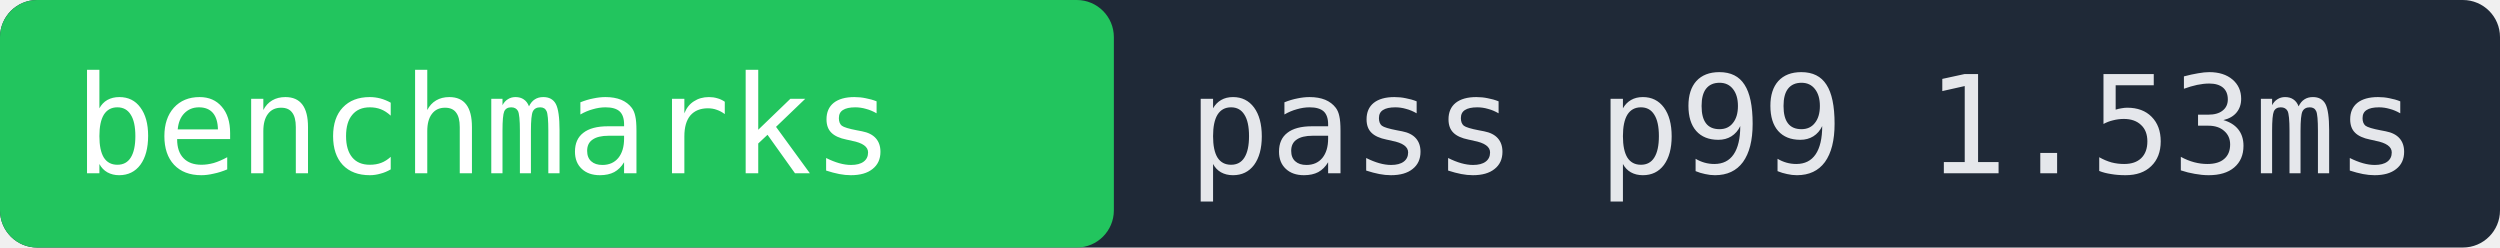
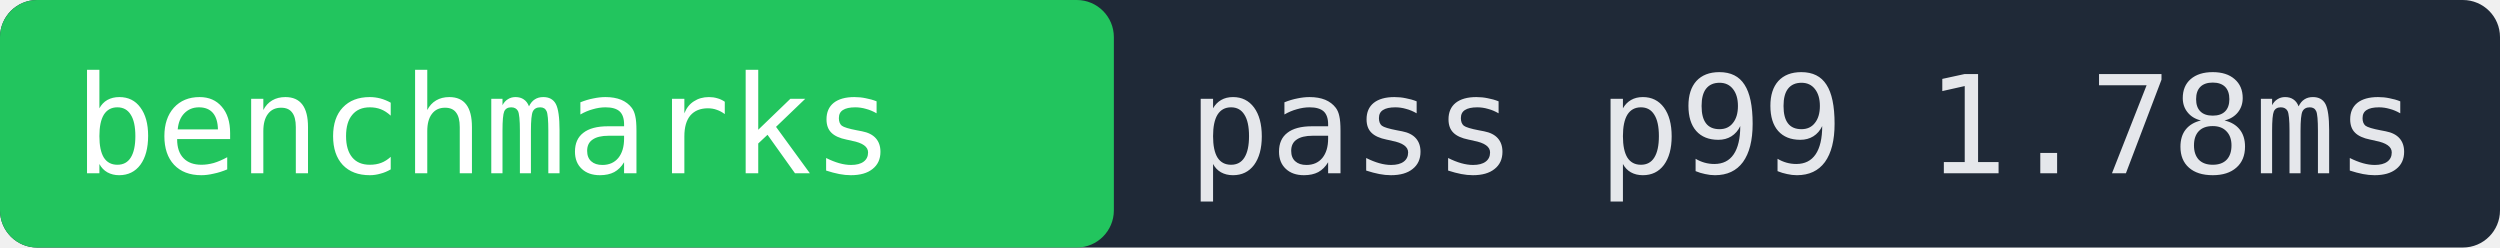
- <svg xmlns="http://www.w3.org/2000/svg" width="202" height="20" role="img" aria-label="benchmarks pass p99 1.53ms">
+ <svg xmlns="http://www.w3.org/2000/svg" width="202" height="20" role="img" aria-label="benchmarks pass p99 1.78ms">
  <rect width="202" height="20" fill="#1f2937" rx="3" />
  <rect x="0" width="90" height="20" fill="#22c55e" rx="3" />
  <text x="6" y="14" fill="#ffffff" font-family="monospace" font-size="11">benchmarks</text>
-   <text x="96" y="14" fill="#e5e7eb" font-family="monospace" font-size="11">pass p99 1.53ms</text>
+   <text x="96" y="14" fill="#e5e7eb" font-family="monospace" font-size="11">pass p99 1.78ms</text>
</svg>
